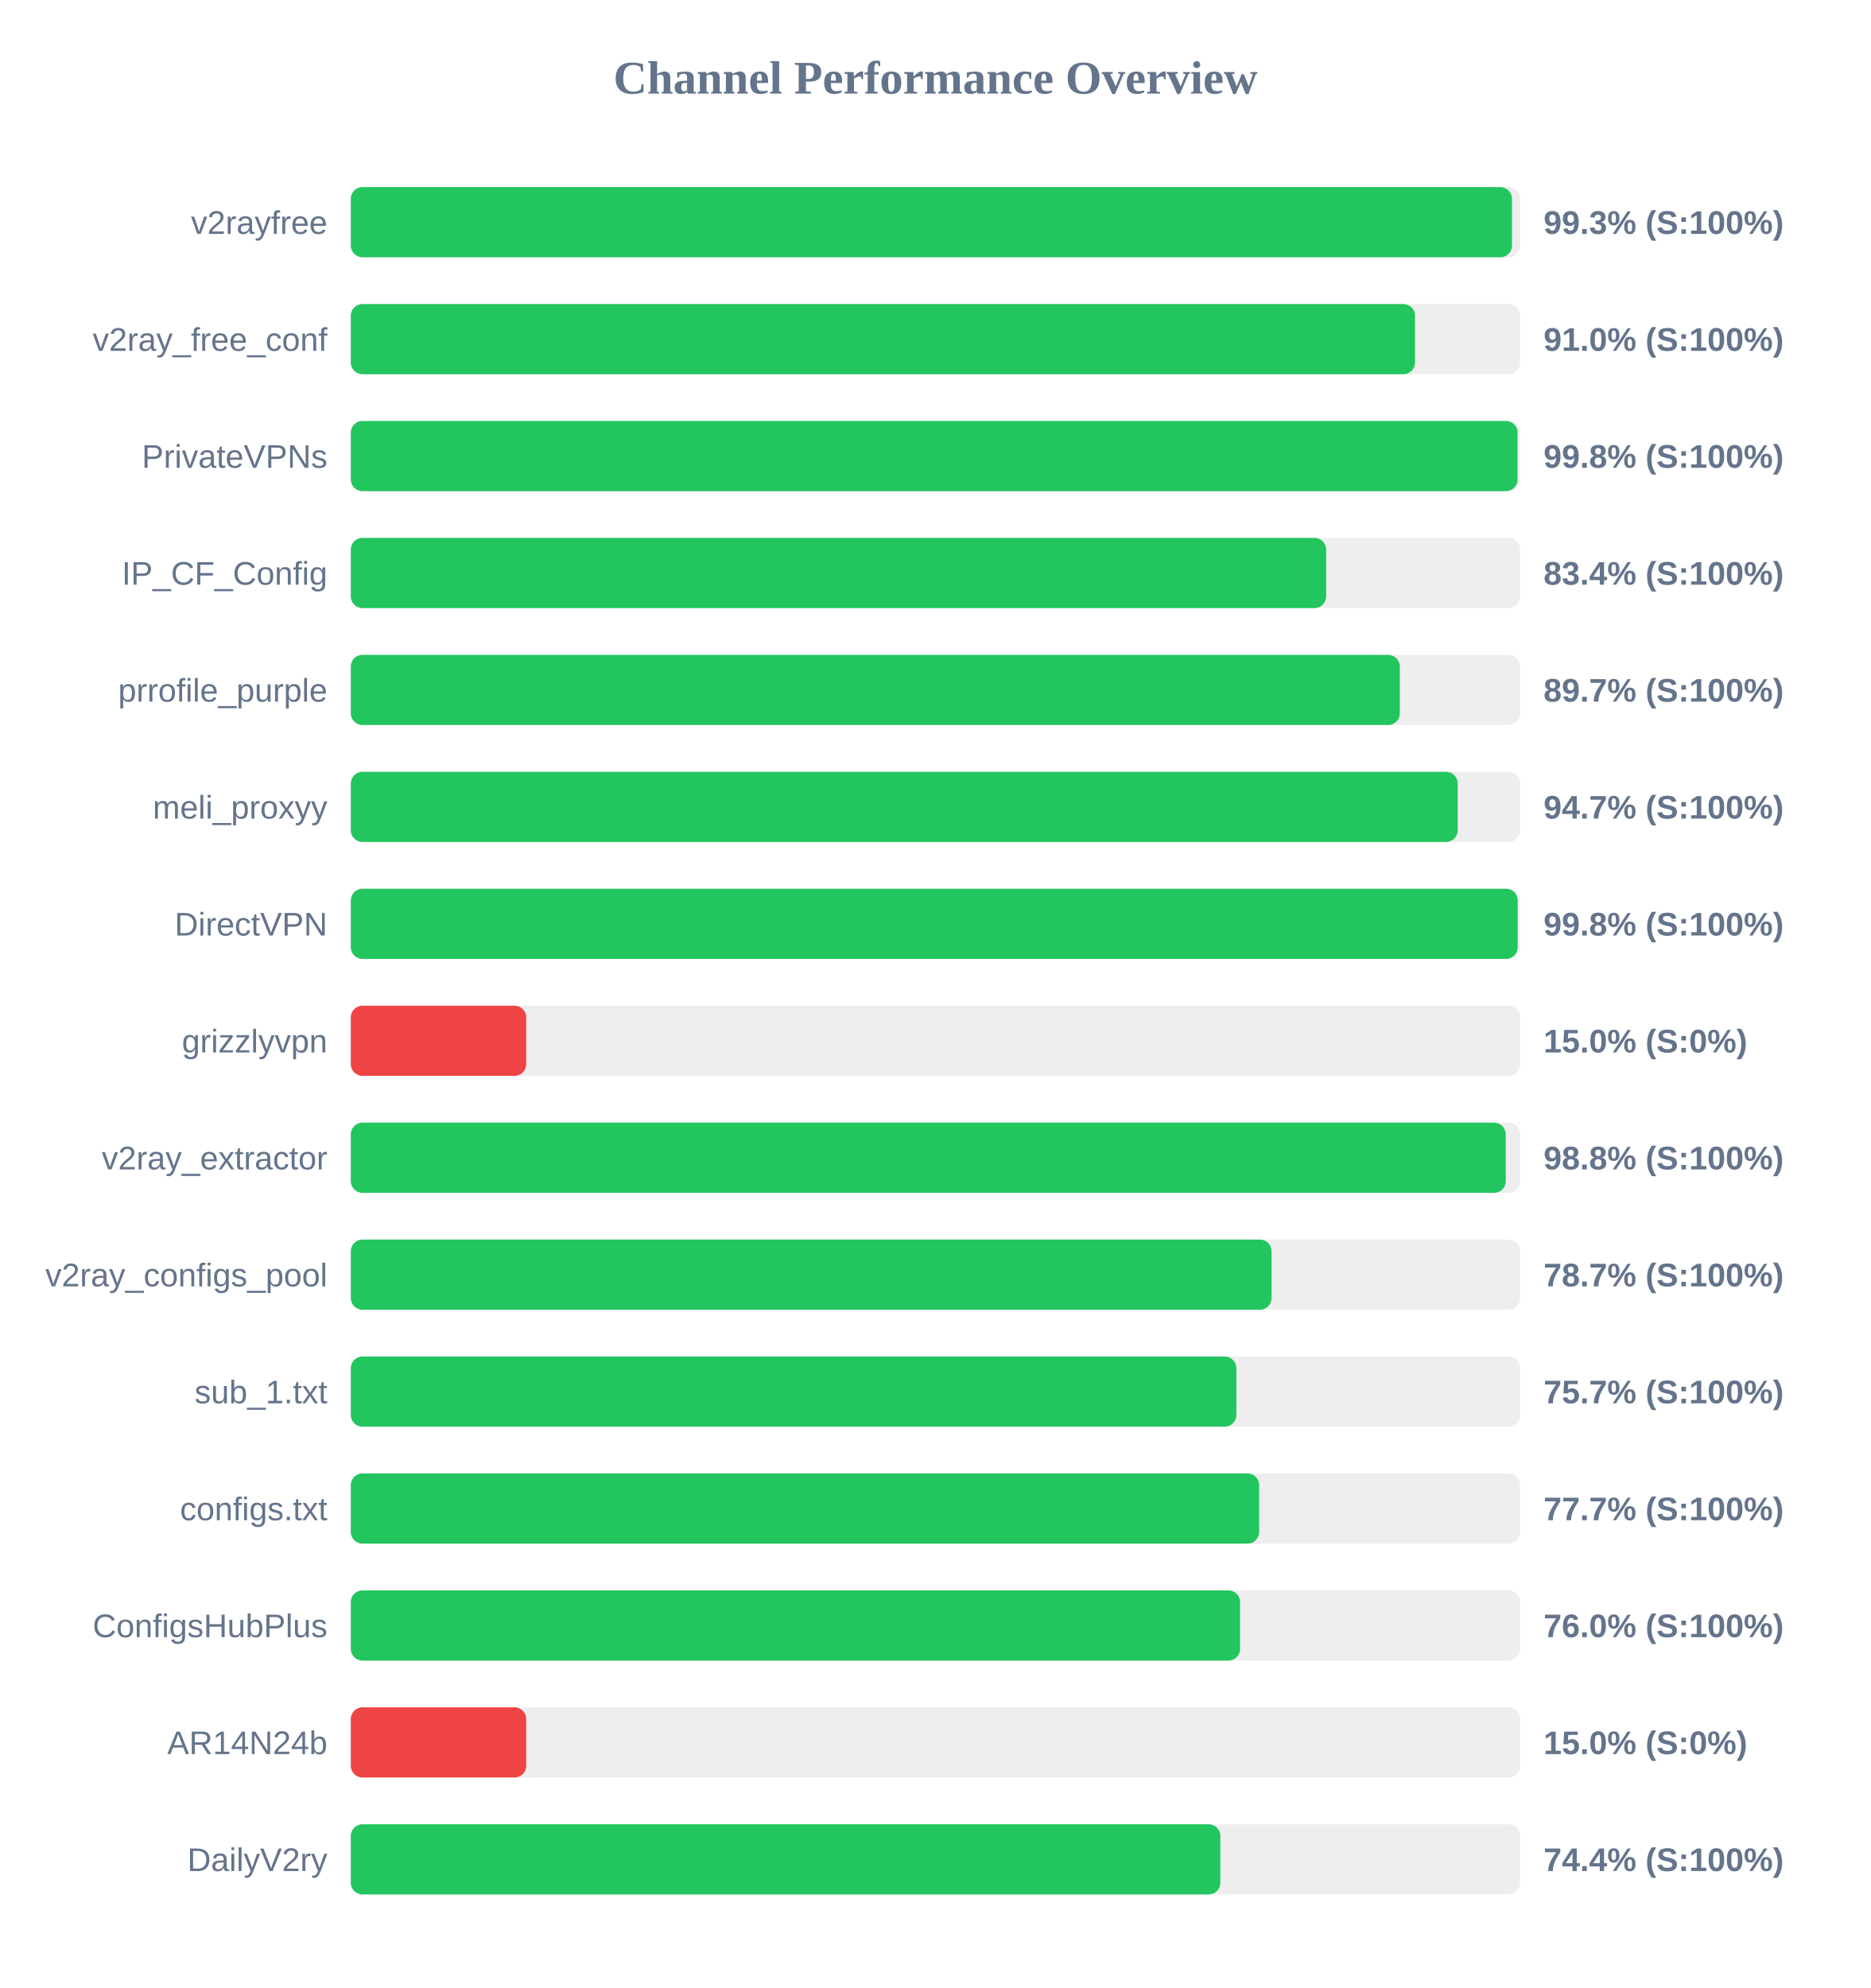
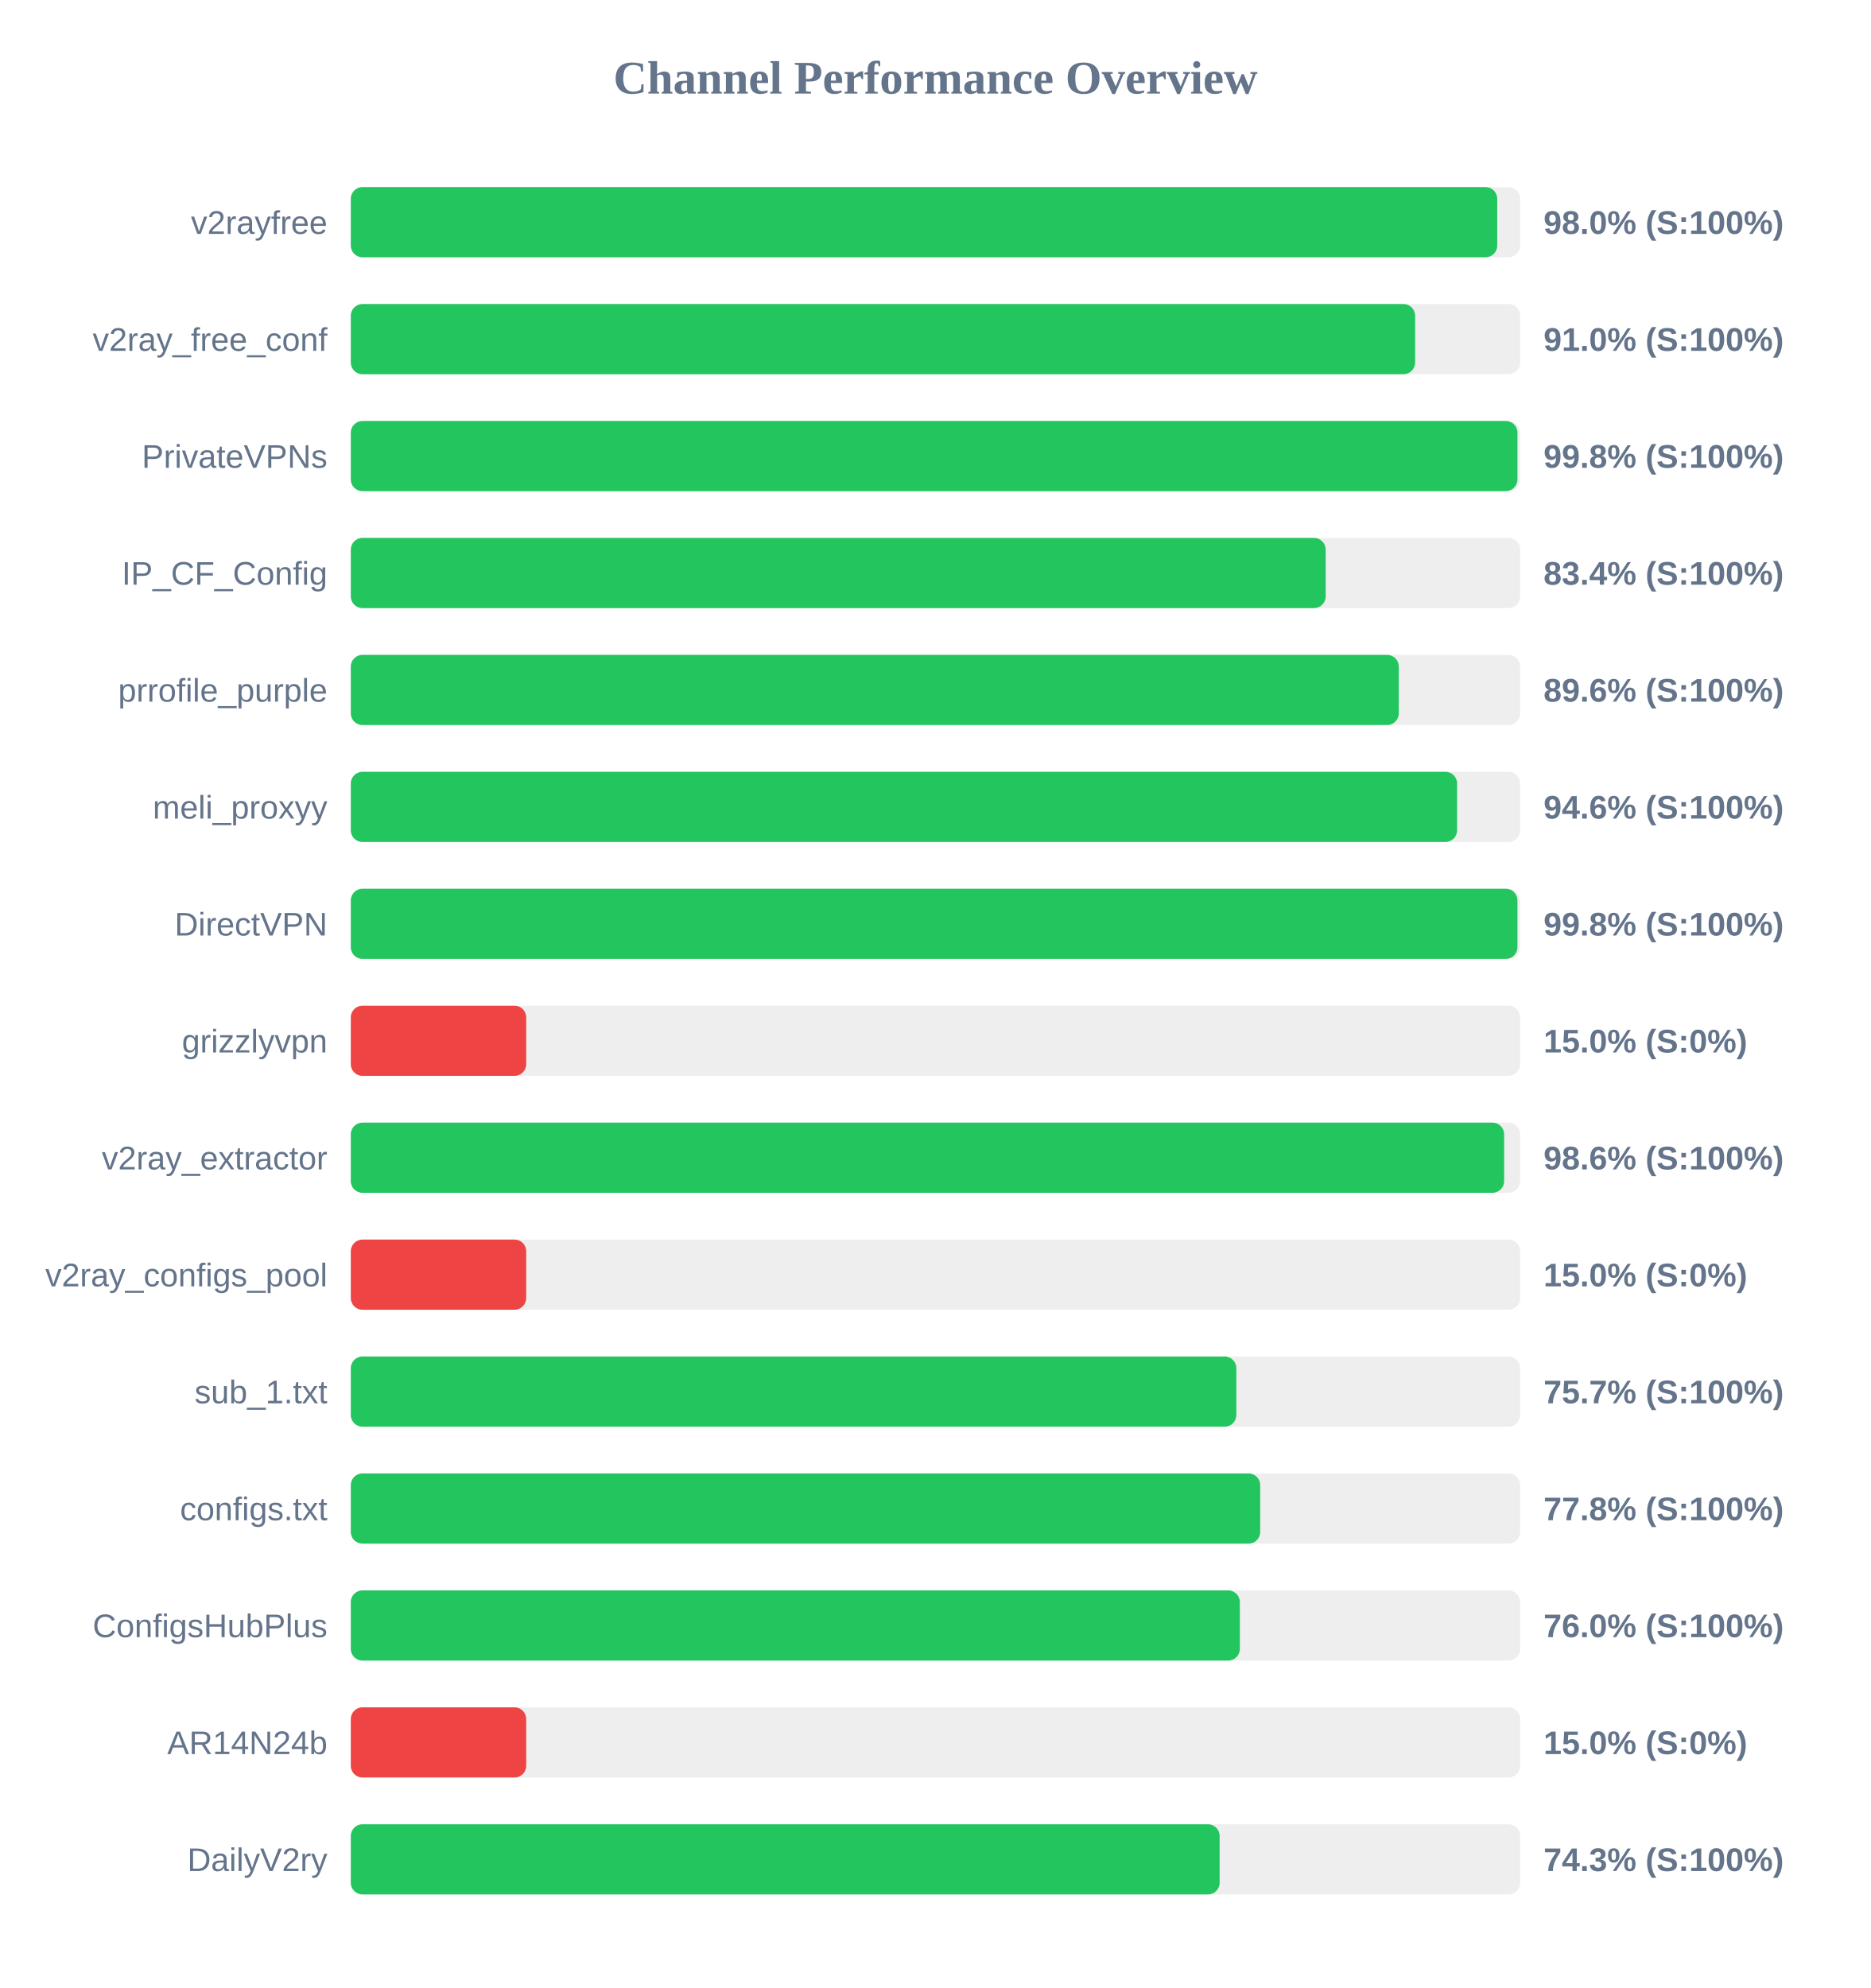
<svg xmlns="http://www.w3.org/2000/svg" width="800" height="850" version="1.1">
  <style>
        .row { font: 14px Arial; fill: #64748b; }
        .score { font: bold 14px Arial; fill: #64748b; }
    </style>
  <text x="400" y="40" text-anchor="middle" font-size="20px" font-weight="bold" fill="#64748b">Channel Performance Overview</text>
  <rect x="150" y="80" width="500" height="30" fill="#eee" rx="5" />
-   <rect x="150" y="80" width="496.5" height="30" fill="#22c55e" rx="5" />
+   <rect x="150" y="80" width="490.2" height="30" fill="#22c55e" rx="5" />
  <text x="140" y="100" text-anchor="end" class="row">v2rayfree</text>
-   <text x="660" y="100" text-anchor="start" class="score">99.3% (S:100%)</text>
+   <text x="660" y="100" text-anchor="start" class="score">98.0% (S:100%)</text>
  <rect x="150" y="130" width="500" height="30" fill="#eee" rx="5" />
-   <rect x="150" y="130" width="455.05" height="30" fill="#22c55e" rx="5" />
+   <rect x="150" y="130" width="455.1" height="30" fill="#22c55e" rx="5" />
  <text x="140" y="150" text-anchor="end" class="row">v2ray_free_conf</text>
  <text x="660" y="150" text-anchor="start" class="score">91.0% (S:100%)</text>
  <rect x="150" y="180" width="500" height="30" fill="#eee" rx="5" />
-   <rect x="150" y="180" width="498.9" height="30" fill="#22c55e" rx="5" />
+   <rect x="150" y="180" width="498.85" height="30" fill="#22c55e" rx="5" />
  <text x="140" y="200" text-anchor="end" class="row">PrivateVPNs</text>
  <text x="660" y="200" text-anchor="start" class="score">99.8% (S:100%)</text>
  <rect x="150" y="230" width="500" height="30" fill="#eee" rx="5" />
-   <rect x="150" y="230" width="417.05" height="30" fill="#22c55e" rx="5" />
+   <rect x="150" y="230" width="416.85" height="30" fill="#22c55e" rx="5" />
  <text x="140" y="250" text-anchor="end" class="row">IP_CF_Config</text>
  <text x="660" y="250" text-anchor="start" class="score">83.4% (S:100%)</text>
  <rect x="150" y="280" width="500" height="30" fill="#eee" rx="5" />
-   <rect x="150" y="280" width="448.55" height="30" fill="#22c55e" rx="5" />
+   <rect x="150" y="280" width="448.1" height="30" fill="#22c55e" rx="5" />
  <text x="140" y="300" text-anchor="end" class="row">prrofile_purple</text>
-   <text x="660" y="300" text-anchor="start" class="score">89.7% (S:100%)</text>
+   <text x="660" y="300" text-anchor="start" class="score">89.6% (S:100%)</text>
  <rect x="150" y="330" width="500" height="30" fill="#eee" rx="5" />
-   <rect x="150" y="330" width="473.3" height="30" fill="#22c55e" rx="5" />
+   <rect x="150" y="330" width="473.05" height="30" fill="#22c55e" rx="5" />
  <text x="140" y="350" text-anchor="end" class="row">meli_proxyy</text>
-   <text x="660" y="350" text-anchor="start" class="score">94.7% (S:100%)</text>
+   <text x="660" y="350" text-anchor="start" class="score">94.6% (S:100%)</text>
  <rect x="150" y="380" width="500" height="30" fill="#eee" rx="5" />
-   <rect x="150" y="380" width="498.95" height="30" fill="#22c55e" rx="5" />
+   <rect x="150" y="380" width="498.85" height="30" fill="#22c55e" rx="5" />
  <text x="140" y="400" text-anchor="end" class="row">DirectVPN</text>
  <text x="660" y="400" text-anchor="start" class="score">99.8% (S:100%)</text>
  <rect x="150" y="430" width="500" height="30" fill="#eee" rx="5" />
  <rect x="150" y="430" width="75.0" height="30" fill="#ef4444" rx="5" />
  <text x="140" y="450" text-anchor="end" class="row">grizzlyvpn</text>
  <text x="660" y="450" text-anchor="start" class="score">15.0% (S:0%)</text>
  <rect x="150" y="480" width="500" height="30" fill="#eee" rx="5" />
-   <rect x="150" y="480" width="493.85" height="30" fill="#22c55e" rx="5" />
+   <rect x="150" y="480" width="493.15" height="30" fill="#22c55e" rx="5" />
  <text x="140" y="500" text-anchor="end" class="row">v2ray_extractor</text>
-   <text x="660" y="500" text-anchor="start" class="score">98.8% (S:100%)</text>
+   <text x="660" y="500" text-anchor="start" class="score">98.6% (S:100%)</text>
  <rect x="150" y="530" width="500" height="30" fill="#eee" rx="5" />
-   <rect x="150" y="530" width="393.7" height="30" fill="#22c55e" rx="5" />
+   <rect x="150" y="530" width="75.0" height="30" fill="#ef4444" rx="5" />
  <text x="140" y="550" text-anchor="end" class="row">v2ray_configs_pool</text>
-   <text x="660" y="550" text-anchor="start" class="score">78.7% (S:100%)</text>
+   <text x="660" y="550" text-anchor="start" class="score">15.0% (S:0%)</text>
  <rect x="150" y="580" width="500" height="30" fill="#eee" rx="5" />
  <rect x="150" y="580" width="378.65" height="30" fill="#22c55e" rx="5" />
  <text x="140" y="600" text-anchor="end" class="row">sub_1.txt</text>
  <text x="660" y="600" text-anchor="start" class="score">75.7% (S:100%)</text>
  <rect x="150" y="630" width="500" height="30" fill="#eee" rx="5" />
-   <rect x="150" y="630" width="388.4" height="30" fill="#22c55e" rx="5" />
+   <rect x="150" y="630" width="388.85" height="30" fill="#22c55e" rx="5" />
  <text x="140" y="650" text-anchor="end" class="row">configs.txt</text>
-   <text x="660" y="650" text-anchor="start" class="score">77.7% (S:100%)</text>
+   <text x="660" y="650" text-anchor="start" class="score">77.8% (S:100%)</text>
  <rect x="150" y="680" width="500" height="30" fill="#eee" rx="5" />
-   <rect x="150" y="680" width="380.25" height="30" fill="#22c55e" rx="5" />
+   <rect x="150" y="680" width="380.15" height="30" fill="#22c55e" rx="5" />
  <text x="140" y="700" text-anchor="end" class="row">ConfigsHubPlus</text>
  <text x="660" y="700" text-anchor="start" class="score">76.0% (S:100%)</text>
  <rect x="150" y="730" width="500" height="30" fill="#eee" rx="5" />
  <rect x="150" y="730" width="75.0" height="30" fill="#ef4444" rx="5" />
  <text x="140" y="750" text-anchor="end" class="row">AR14N24b</text>
  <text x="660" y="750" text-anchor="start" class="score">15.0% (S:0%)</text>
  <rect x="150" y="780" width="500" height="30" fill="#eee" rx="5" />
-   <rect x="150" y="780" width="371.8" height="30" fill="#22c55e" rx="5" />
+   <rect x="150" y="780" width="371.5" height="30" fill="#22c55e" rx="5" />
  <text x="140" y="800" text-anchor="end" class="row">DailyV2ry</text>
-   <text x="660" y="800" text-anchor="start" class="score">74.4% (S:100%)</text>
+   <text x="660" y="800" text-anchor="start" class="score">74.3% (S:100%)</text>
</svg>
